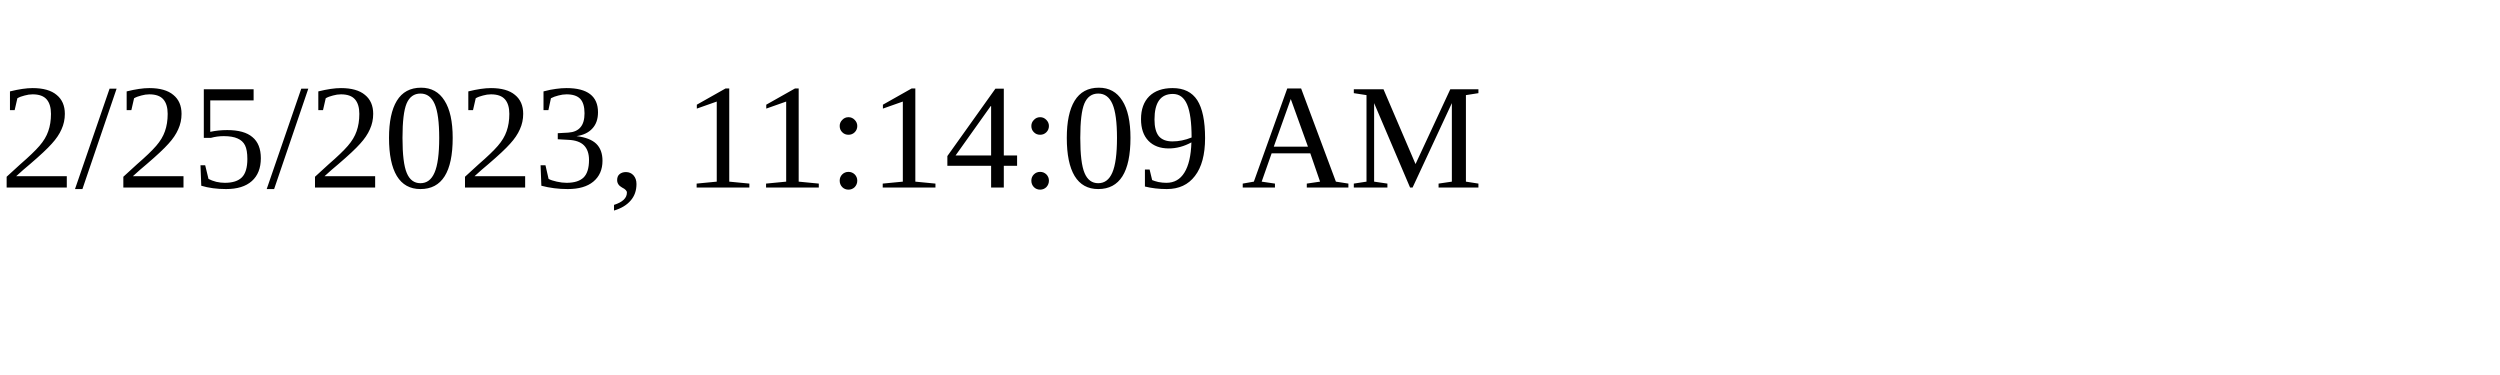
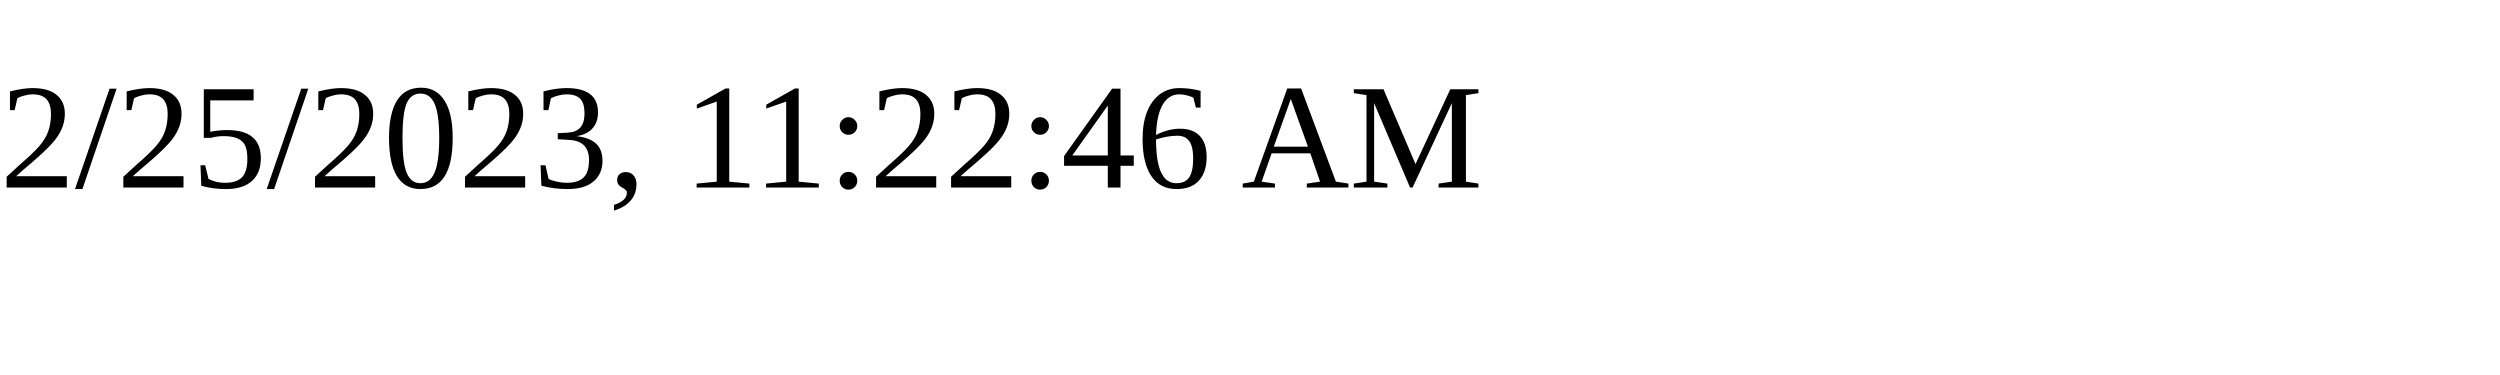
<svg xmlns="http://www.w3.org/2000/svg" height="30" width="200">
-   <text x="0" y="15">2/25/2023, 11:14:09 AM</text>
+   <text x="0" y="15">2/25/2023, 11:22:46 AM</text>
</svg>
